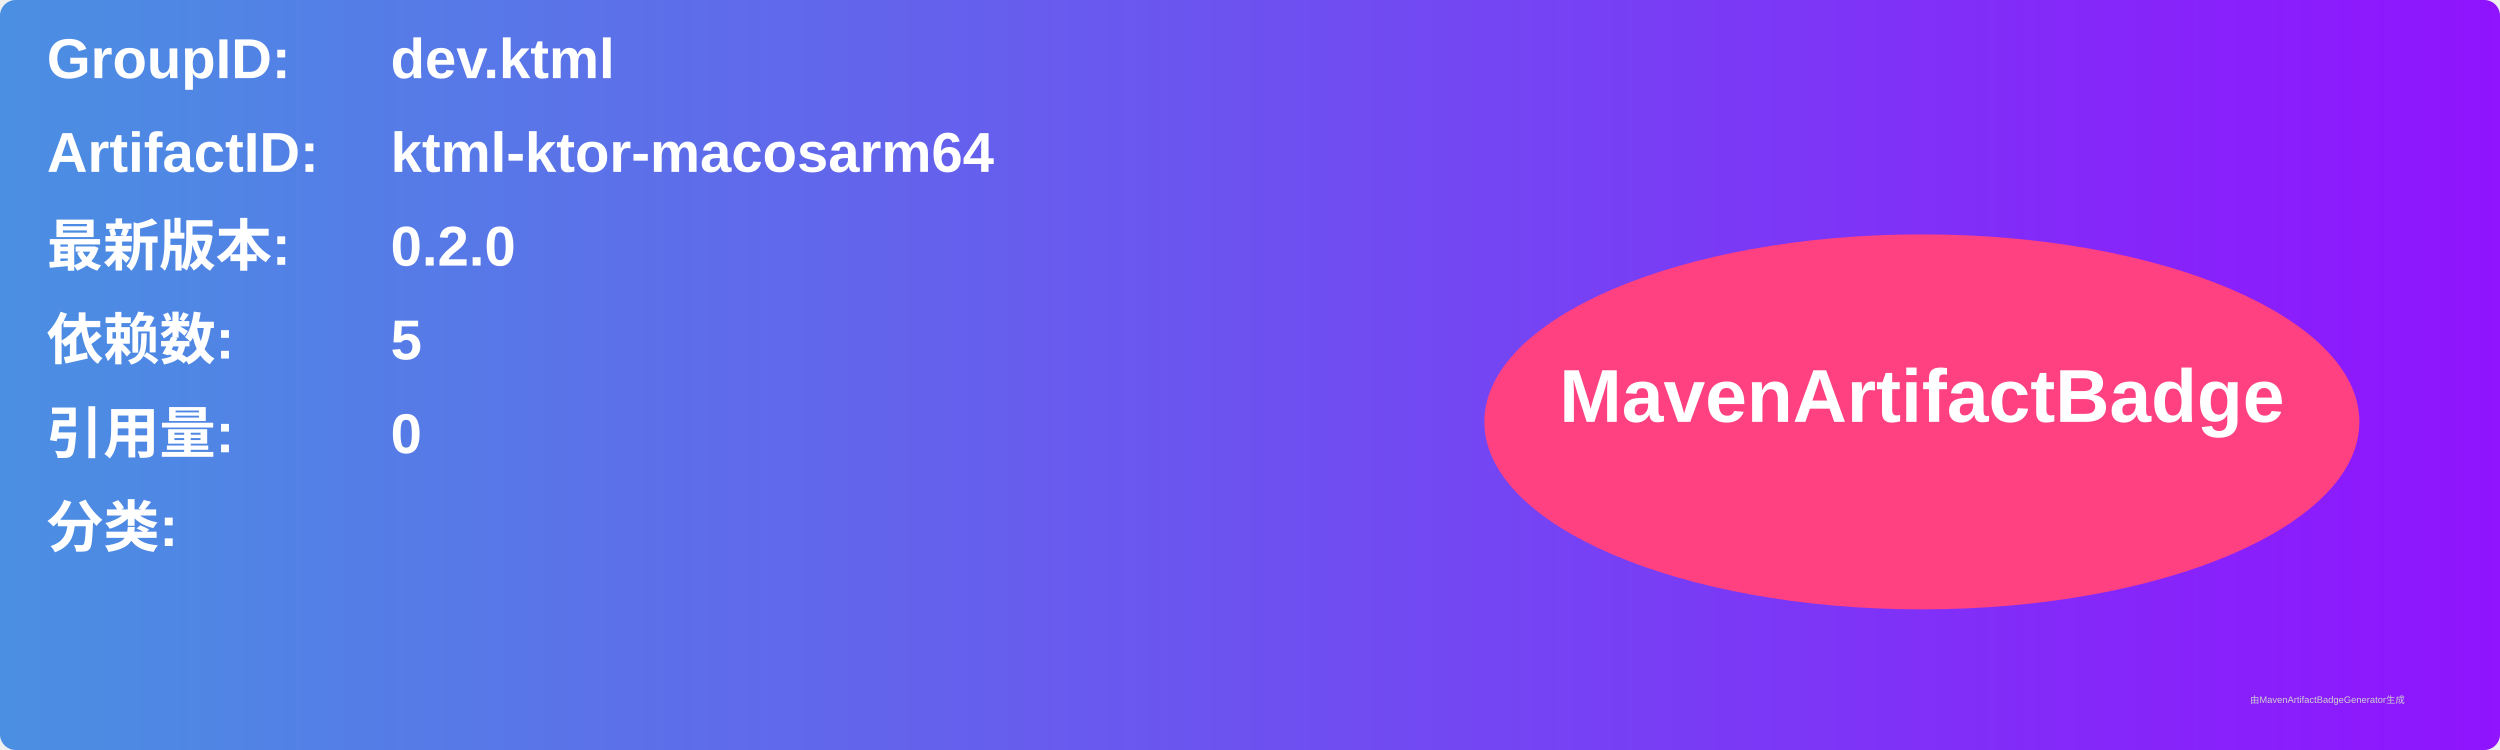
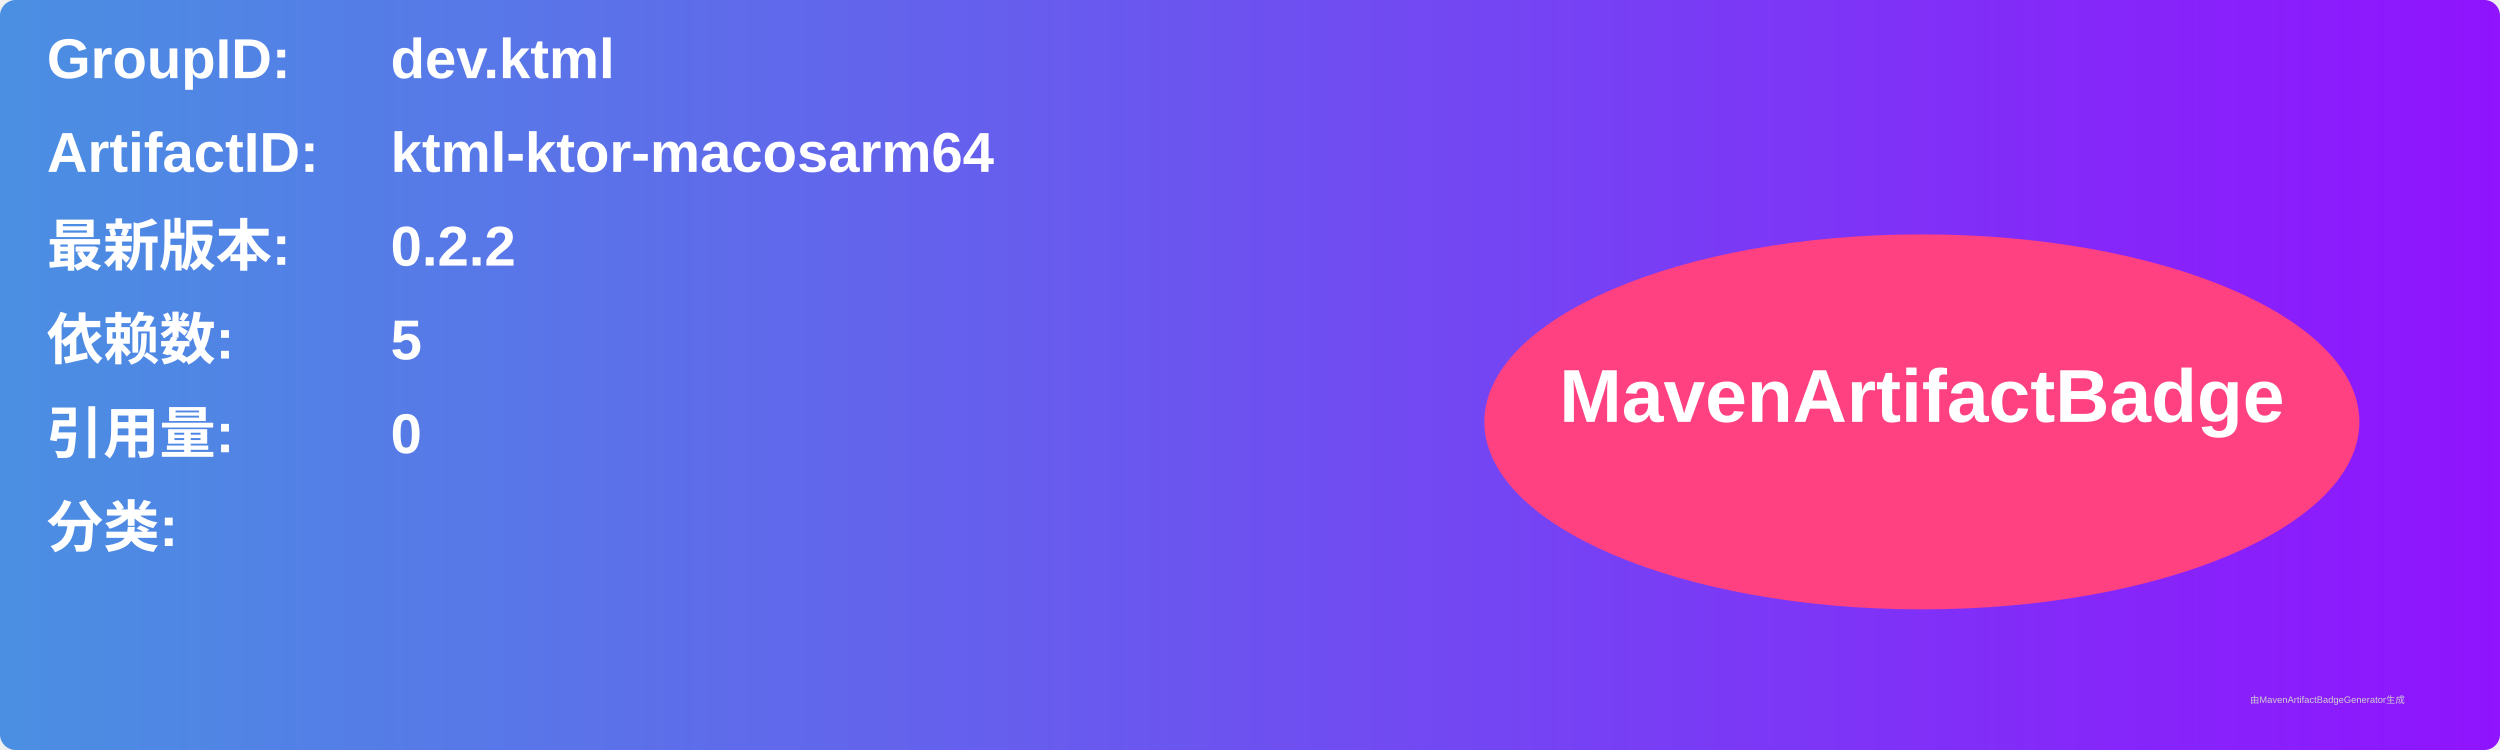
<svg xmlns="http://www.w3.org/2000/svg" width="800" height="240" viewBox="0 0 800 240">
  <linearGradient id="grad" x1="0%" y1="0%" x2="100%" y2="0%">
    <stop offset="0%" stop-color="#4a90e2" />
    <stop offset="100%" stop-color="#9013fe" />
  </linearGradient>
  <rect width="100%" height="100%" rx="5" ry="5" fill="url(#grad)" />
  <g transform="translate(15, 15)">
    <text x="0" y="10" font-family="Arial" font-size="18" fill="white" font-weight="bold" width="260">GroupID:</text>
    <text x="110" y="10" font-family="Arial" font-size="18" fill="white" font-weight="bold" width="460">dev.ktml</text>
    <text x="0" y="40" font-family="Arial" font-size="18" fill="white" font-weight="bold" width="260">ArtifactID:</text>
    <text x="110" y="40" font-family="Arial" font-size="18" fill="white" font-weight="bold" width="460">ktml-ktor-macosarm64</text>
    <text x="0" y="70" font-family="Arial" font-size="18" fill="white" font-weight="bold">最新版本:</text>
    <text x="110" y="70" font-family="Arial" font-size="18" fill="white" font-weight="bold">
-       <tspan font-weight="bold">0.2.0</tspan>
+       <tspan font-weight="bold">0.2.2</tspan>
    </text>
    <text x="0" y="100" font-family="Arial" font-size="18" fill="white" font-weight="bold">依赖数: </text>
    <text x="110" y="100" font-family="Arial" font-size="18" fill="white">
      <tspan font-weight="bold">5</tspan>
    </text>
    <text x="0" y="130" font-family="Arial" font-size="18" fill="white" font-weight="bold">引用量: </text>
    <text x="110" y="130" font-family="Arial" font-size="18" fill="white">
      <tspan font-weight="bold">0</tspan>
    </text>
    <text x="0" y="160" font-family="Arial" font-size="18" fill="white" font-weight="bold">分类:</text>
    <text x="10" y="190" font-family="Arial" font-size="10" fill="white">
      <tspan font-weight="bold" />
    </text>
    <ellipse cx="600" cy="120" rx="140" ry="60" fill="#ff4081" />
    <text x="600" y="120" text-anchor="middle" font-family="Arial" font-size="24" fill="white" font-weight="bold">MavenArtifactBadge</text>
  </g>
  <text x="720" y="225" font-family="Arial" font-size="3" fill="#d0d0d0">由MavenArtifactBadgeGenerator生成</text>
</svg>
